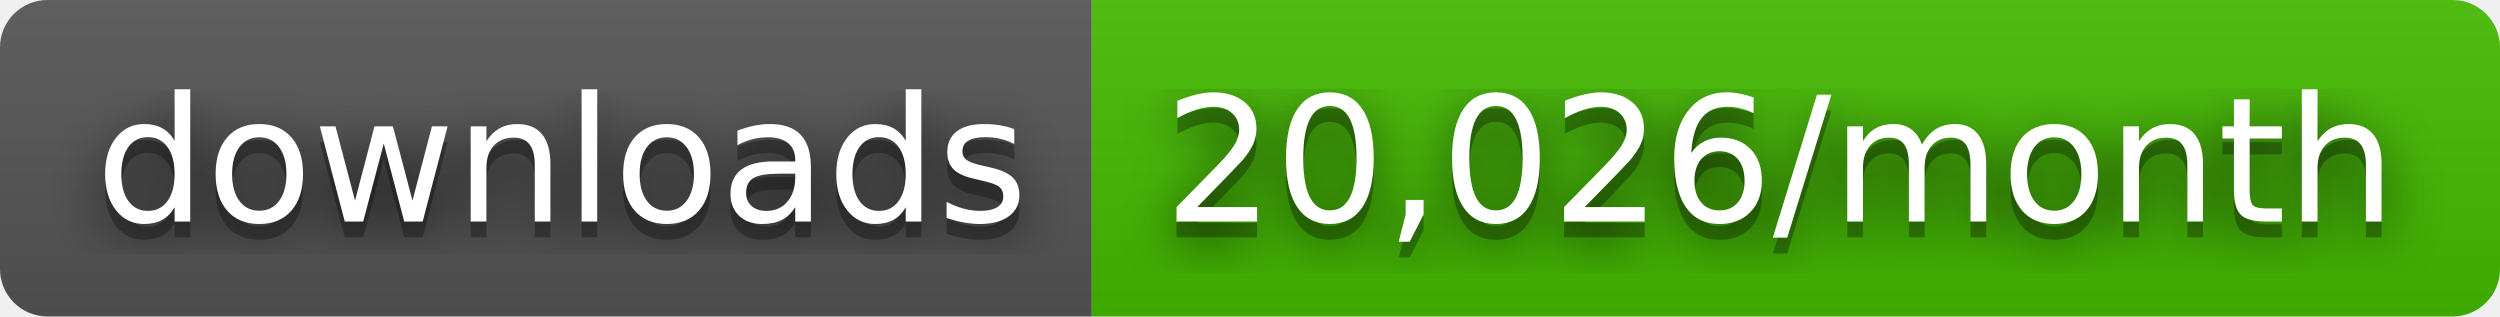
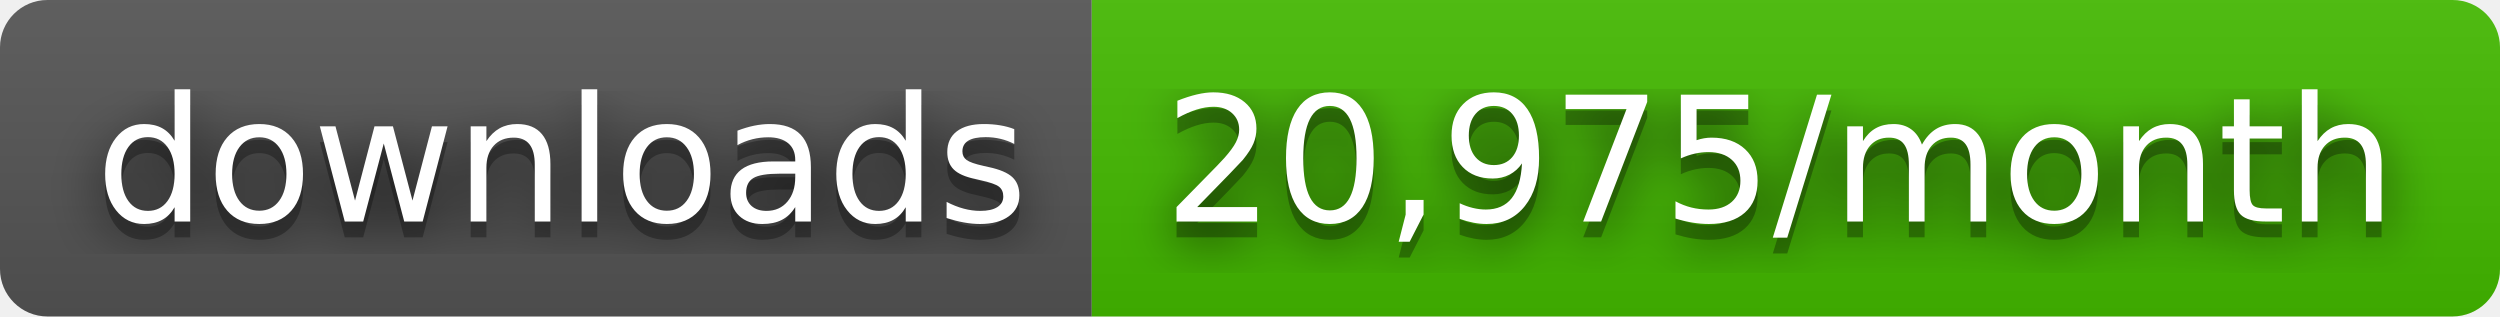
- <svg xmlns="http://www.w3.org/2000/svg" width="158" height="20" role="img" aria-label="downloads: 20,026/month">
+ <svg xmlns="http://www.w3.org/2000/svg" width="158" height="20" role="img" aria-label="downloads: 20,975/month">
  <filter id="blur">
    <feGaussianBlur stdDeviation="16" />
  </filter>
  <linearGradient id="s" x2="0" y2="100%">
    <stop offset="0" stop-color="#bbb" stop-opacity=".1" />
    <stop offset="1" stop-opacity=".1" />
  </linearGradient>
  <clipPath id="r">
    <rect width="158" height="20" rx="3" />
  </clipPath>
  <g clip-path="url(#r)">
    <rect width="69" height="20" fill="#555" />
    <rect x="69" width="89" height="20" fill="#4b0" />
    <rect width="158" height="20" fill="url(#s)" />
  </g>
  <g fill="#fff" text-anchor="middle" font-family="Verdana,Geneva,DejaVu Sans,sans-serif" text-rendering="geometricPrecision" font-size="110">
    <g transform="scale(.1)">
      <g aria-hidden="true" fill="#010101">
        <text x="355" y="150" fill-opacity=".8" filter="url(#blur)" textLength="590">downloads</text>
        <text x="355" y="150" fill-opacity=".3" textLength="590">downloads</text>
      </g>
      <text x="355" y="140" textLength="590">downloads</text>
    </g>
    <g transform="scale(.1)">
      <g aria-hidden="true" fill="#010101">
-         <text x="1125" y="150" fill-opacity=".8" filter="url(#blur)" textLength="790">20,026/month</text>
-         <text x="1125" y="150" fill-opacity=".3" textLength="790">20,026/month</text>
+         <text x="1125" y="150" fill-opacity=".8" filter="url(#blur)" textLength="790">20,975/month</text>
+         <text x="1125" y="150" fill-opacity=".3" textLength="790">20,975/month</text>
      </g>
-       <text x="1125" y="140" textLength="790">20,026/month</text>
+       <text x="1125" y="140" textLength="790">20,975/month</text>
    </g>
  </g>
</svg>
